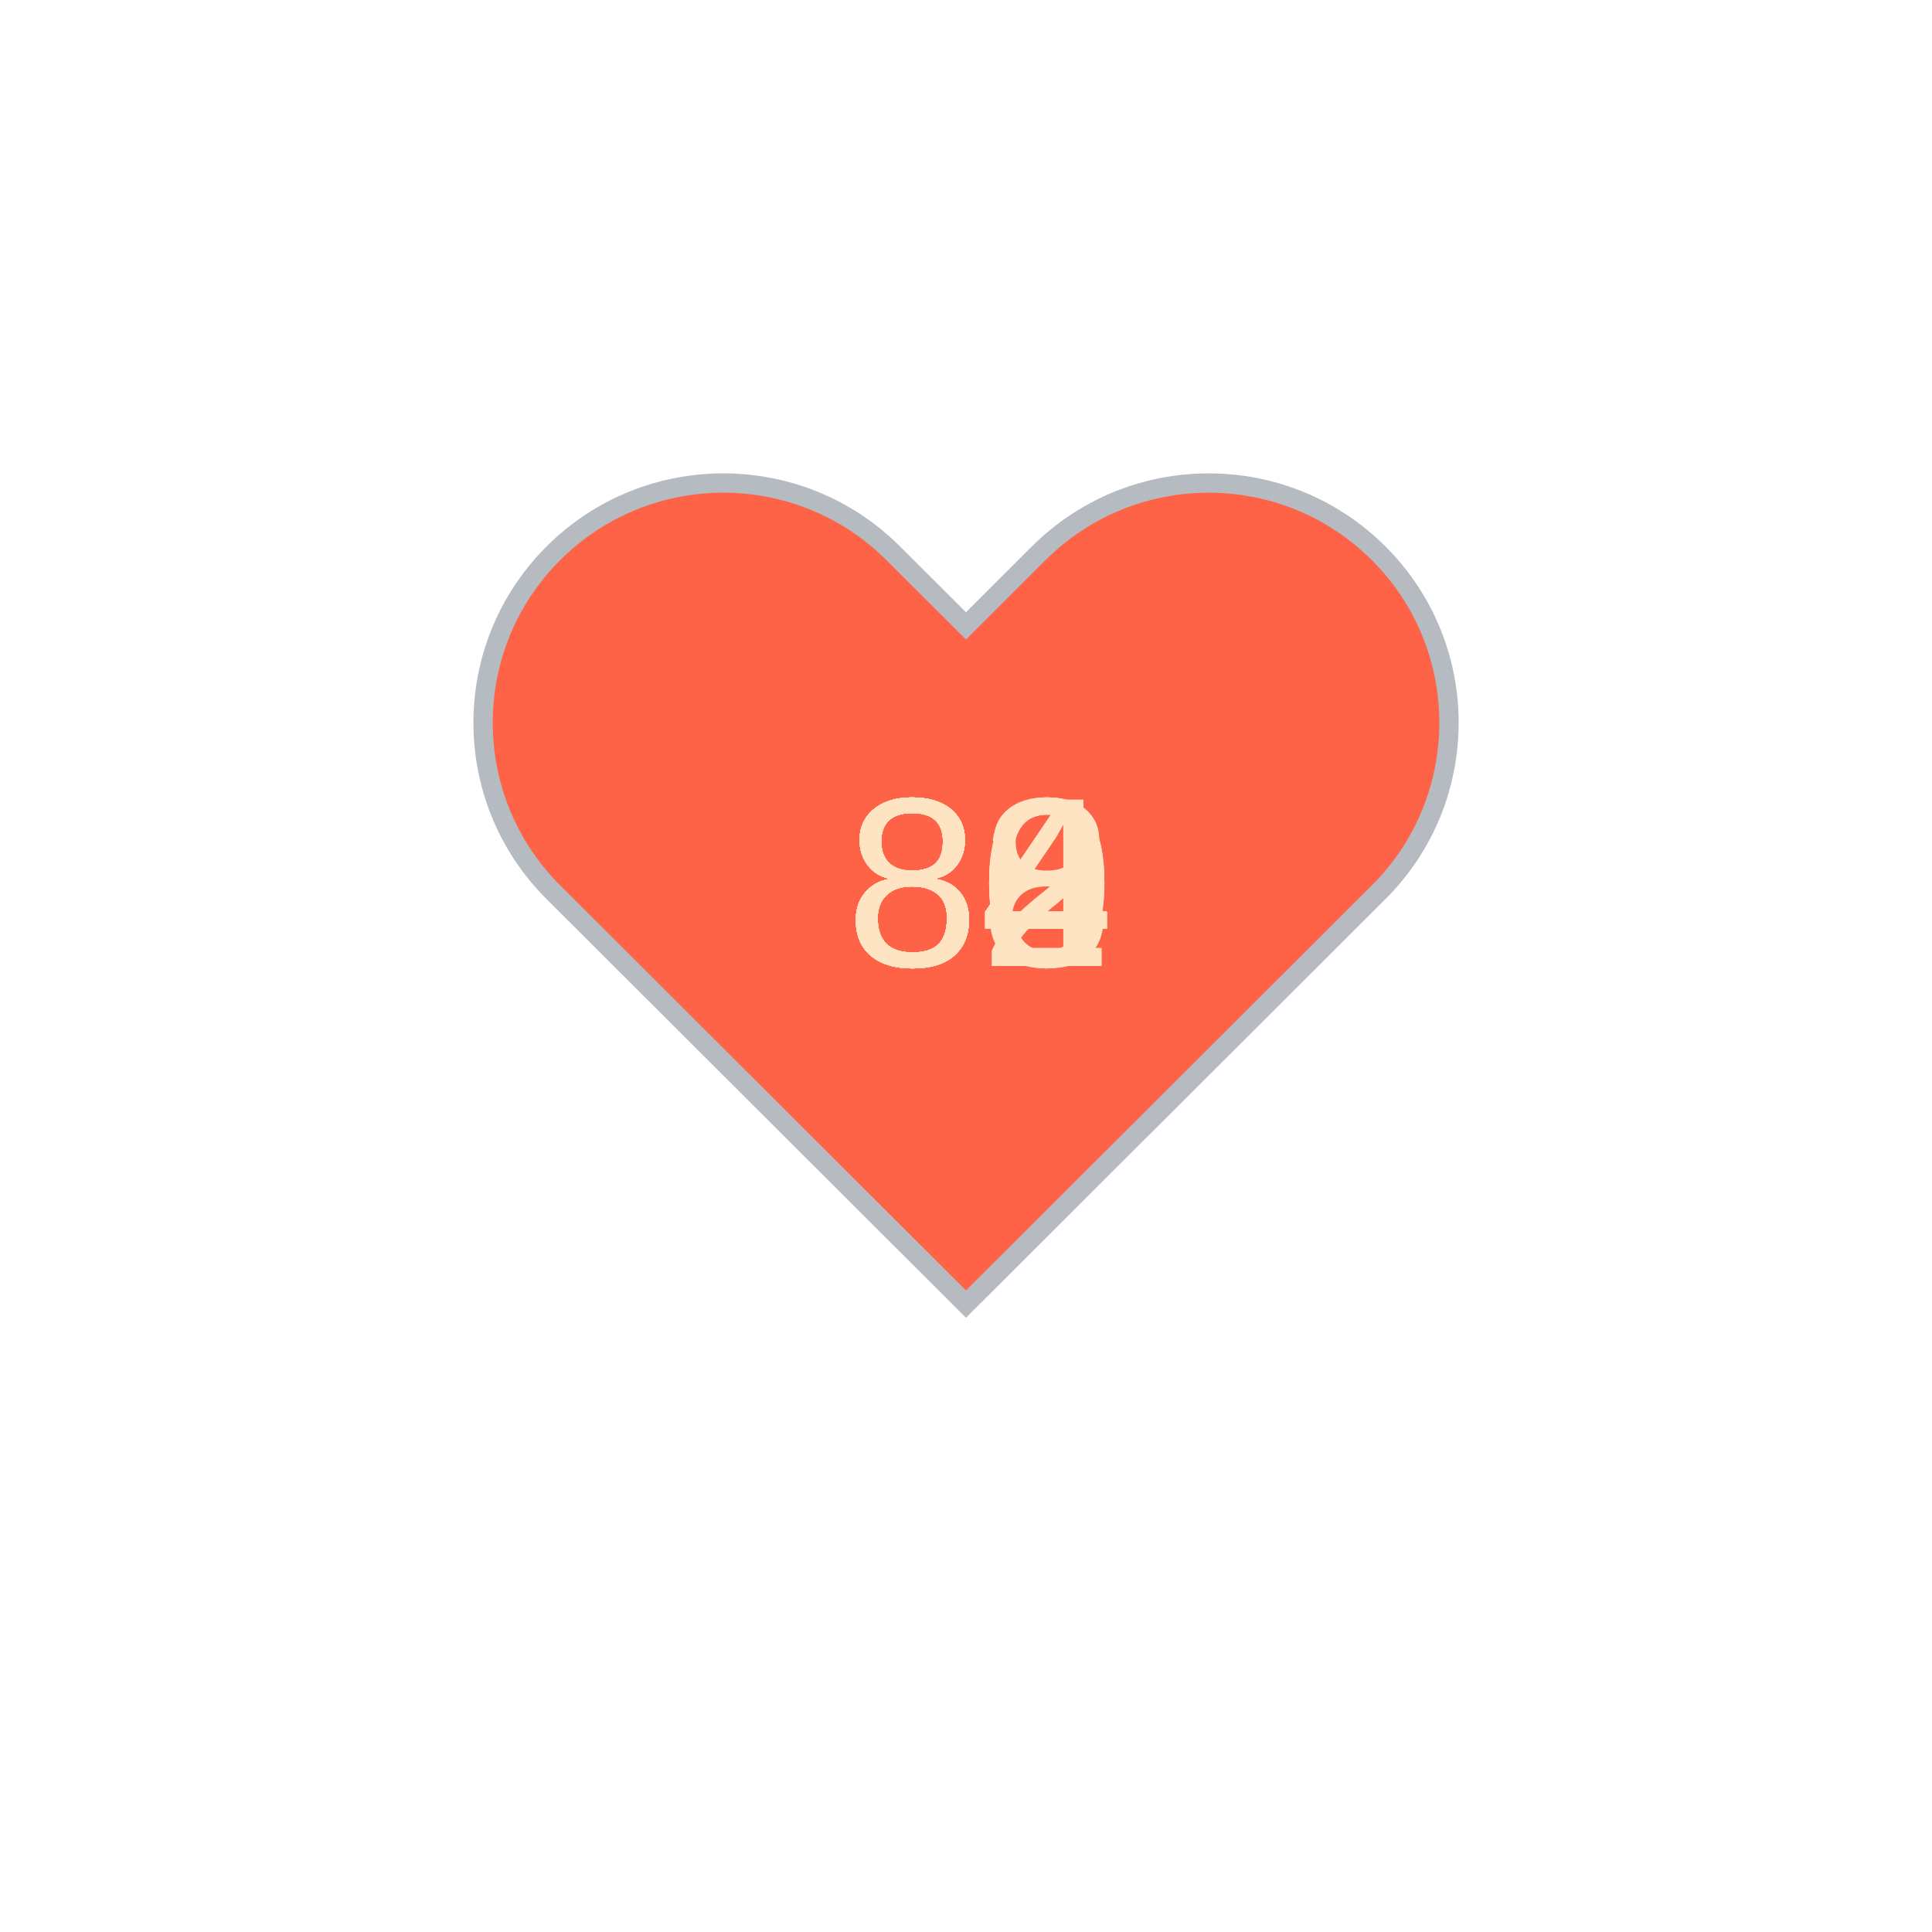
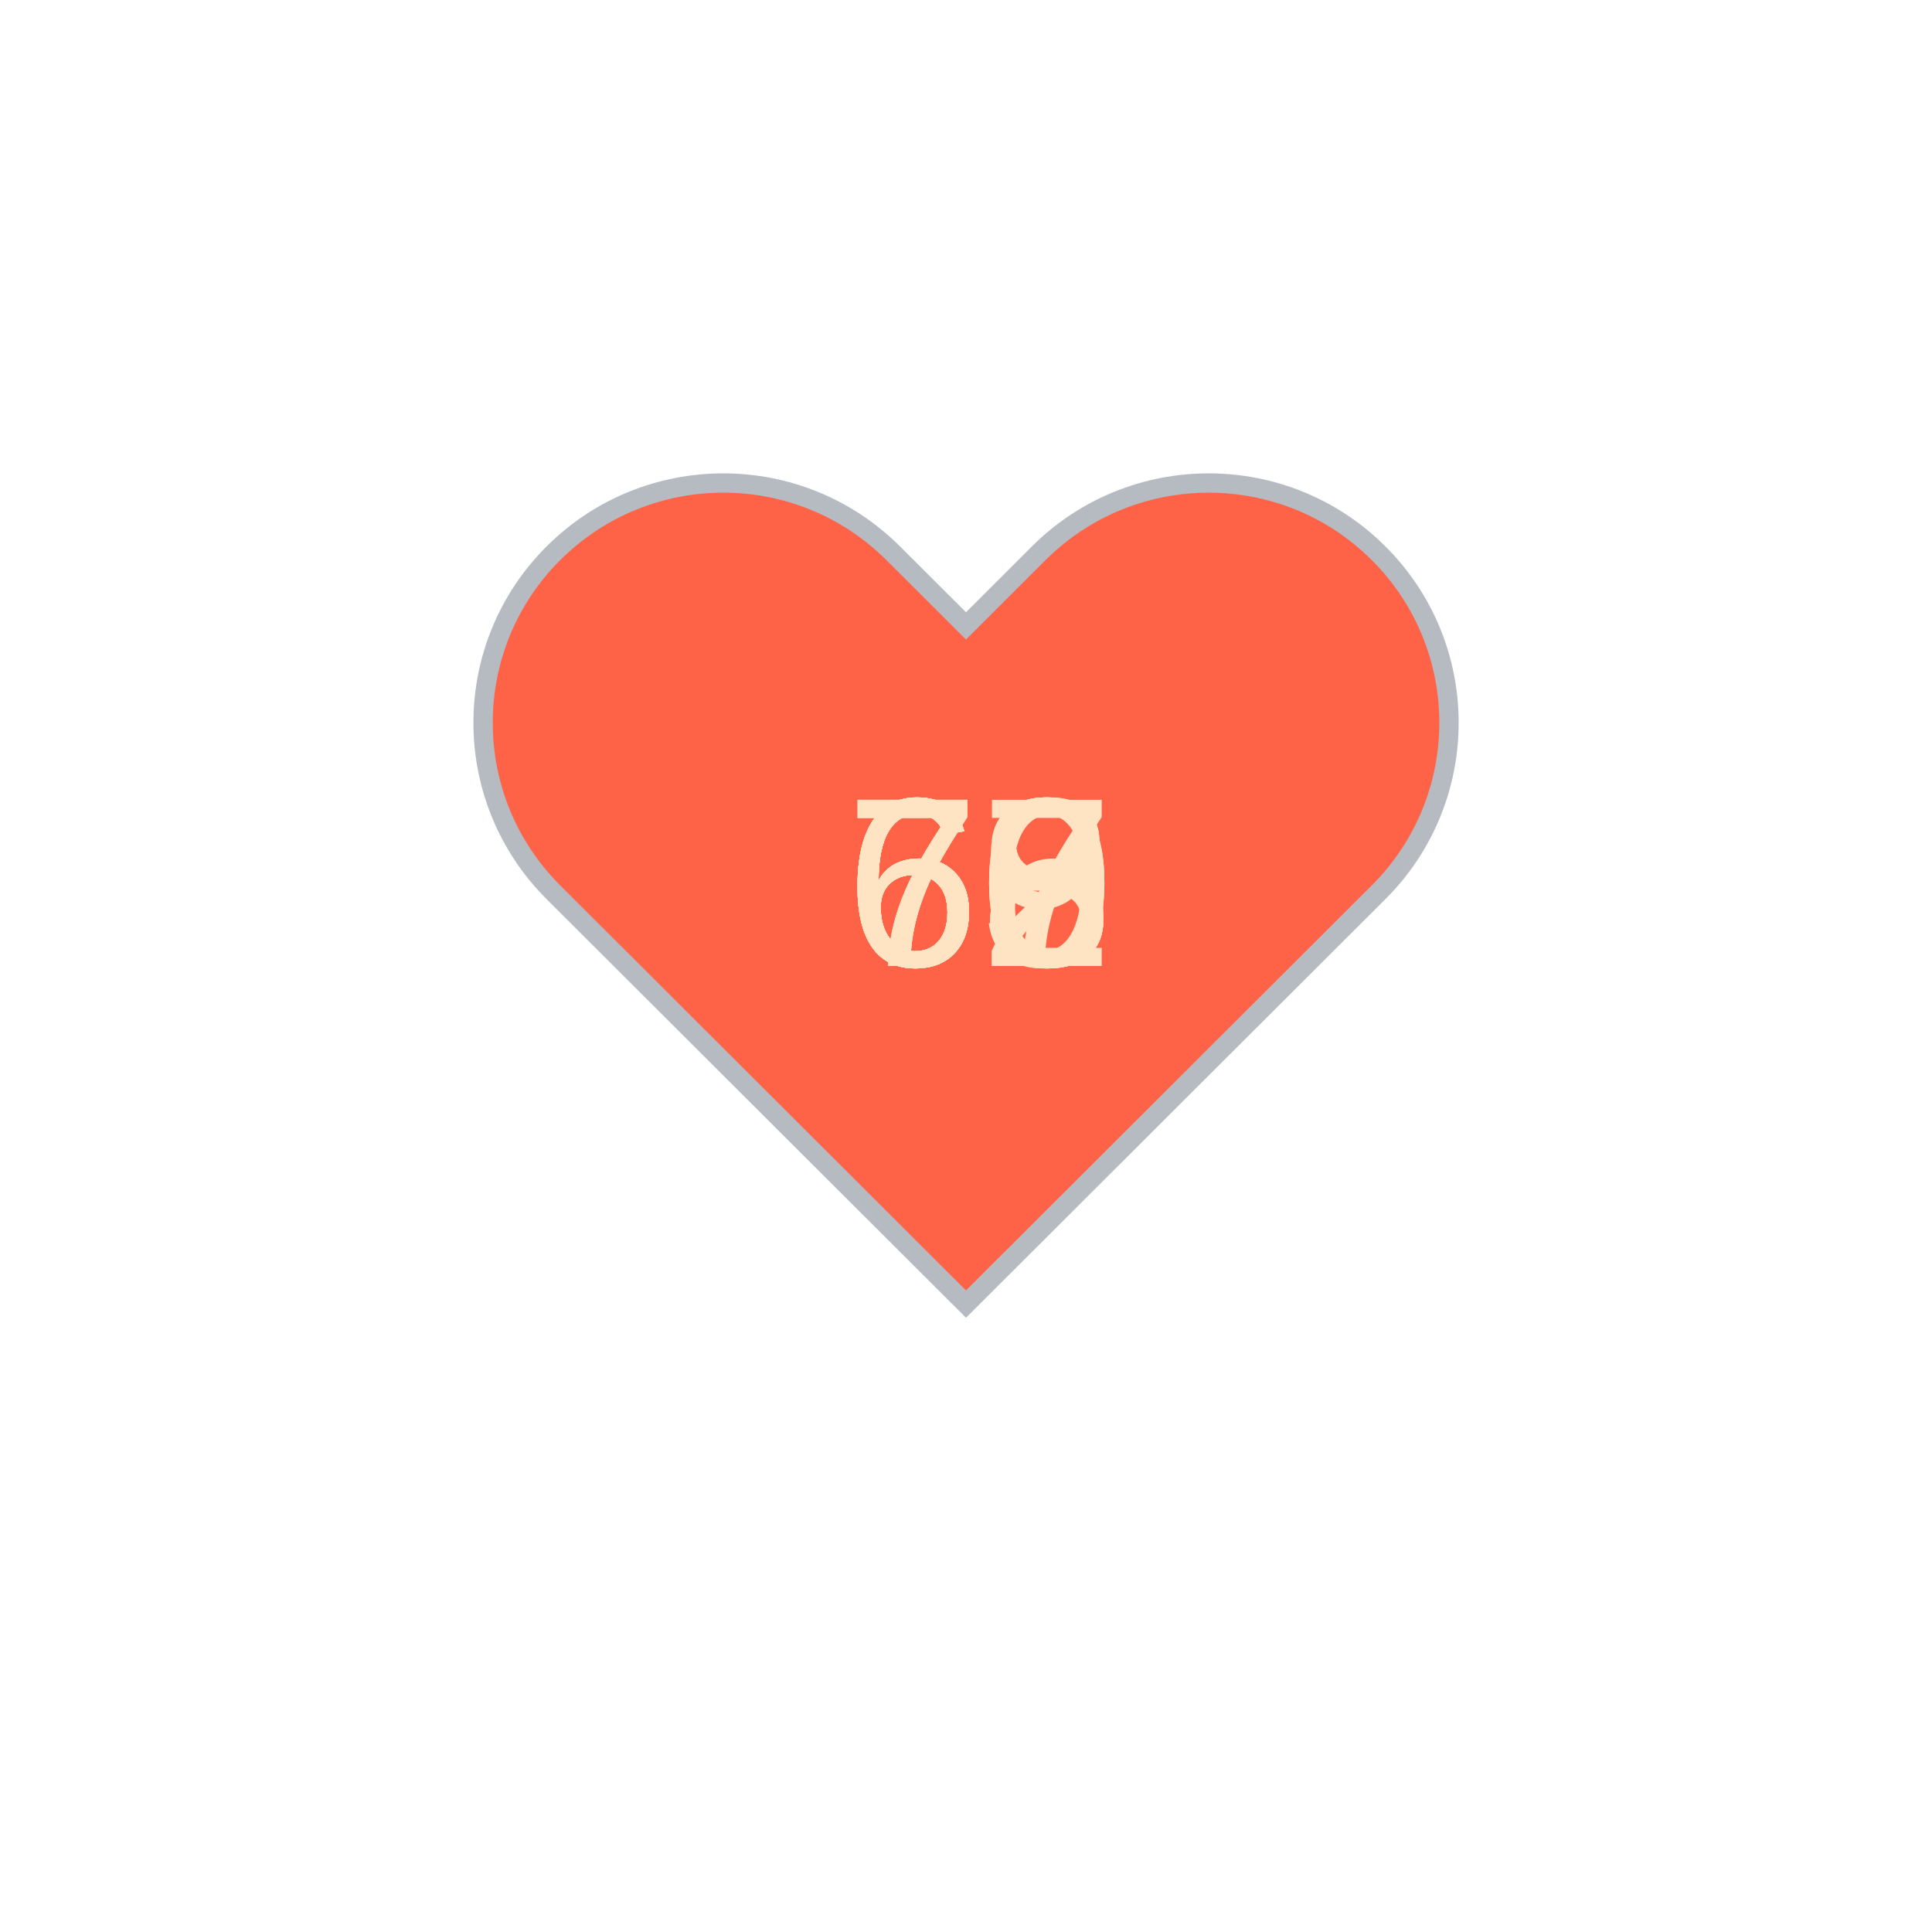
<svg xmlns="http://www.w3.org/2000/svg" baseProfile="full" height="150" version="1.1" viewBox="0,0,200,200" width="150">
  <defs />
  <g transform="translate(100 100)">
    <path d="M92.71,7.27L92.71,7.27c-9.71-9.69-25.46-9.69-35.18,0L50,14.79l-7.54-7.52C32.75-2.42,17-2.42,7.29,7.27v0 c-9.71,9.69-9.71,25.41,0,35.1L50,85l42.71-42.63C102.43,32.68,102.43,16.96,92.71,7.27z" fill="tomato" stroke="#B6BBC1" stroke-width="2" transform="translate(-50 -50)" />
    <animateTransform additive="sum" attributeName="transform" dur="1.2s" repeatCount="indefinite" type="scale" values="1; 1.5; 1.25; 1.5; 1.5; 1;" />
-     <text fill="bisque" style="font-size:25px; font-family:Arial" transform="translate(-12.5 0)">82<animate attributeName="visibility" dur="12.0s" keyTimes="0;0.1;0.2;0.3;0.4;0.5;0.6;0.7;0.8;0.9;1.0" repeatCount="indefinite" values="visible;hidden;hidden;hidden;hidden;hidden;hidden;hidden;hidden;hidden;hidden" />
+     <text fill="bisque" style="font-size:25px; font-family:Arial" transform="translate(-12.5 0)">70<animate attributeName="visibility" dur="12.0s" keyTimes="0;0.1;0.2;0.3;0.4;0.5;0.6;0.7;0.8;0.9;1.0" repeatCount="indefinite" values="visible;hidden;hidden;hidden;hidden;hidden;hidden;hidden;hidden;hidden;hidden" />
    </text>
-     <text fill="bisque" style="font-size:25px; font-family:Arial" transform="translate(-12.5 0)">84<animate attributeName="visibility" dur="12.0s" keyTimes="0;0.1;0.2;0.3;0.4;0.5;0.6;0.7;0.8;0.9;1.0" repeatCount="indefinite" values="hidden;visible;hidden;hidden;hidden;hidden;hidden;hidden;hidden;hidden;hidden" />
+     <text fill="bisque" style="font-size:25px; font-family:Arial" transform="translate(-12.5 0)">68<animate attributeName="visibility" dur="12.0s" keyTimes="0;0.1;0.2;0.3;0.4;0.5;0.6;0.7;0.8;0.9;1.0" repeatCount="indefinite" values="hidden;visible;hidden;hidden;hidden;hidden;hidden;hidden;hidden;hidden;hidden" />
    </text>
-     <text fill="bisque" style="font-size:25px; font-family:Arial" transform="translate(-12.5 0)">84<animate attributeName="visibility" dur="12.0s" keyTimes="0;0.1;0.2;0.3;0.4;0.5;0.6;0.7;0.8;0.9;1.0" repeatCount="indefinite" values="hidden;hidden;visible;hidden;hidden;hidden;hidden;hidden;hidden;hidden;hidden" />
+     <text fill="bisque" style="font-size:25px; font-family:Arial" transform="translate(-12.5 0)">66<animate attributeName="visibility" dur="12.0s" keyTimes="0;0.1;0.2;0.3;0.4;0.5;0.6;0.7;0.8;0.9;1.0" repeatCount="indefinite" values="hidden;hidden;visible;hidden;hidden;hidden;hidden;hidden;hidden;hidden;hidden" />
    </text>
-     <text fill="bisque" style="font-size:25px; font-family:Arial" transform="translate(-12.5 0)">80<animate attributeName="visibility" dur="12.0s" keyTimes="0;0.1;0.2;0.3;0.4;0.5;0.6;0.7;0.8;0.9;1.0" repeatCount="indefinite" values="hidden;hidden;hidden;visible;hidden;hidden;hidden;hidden;hidden;hidden;hidden" />
+     <text fill="bisque" style="font-size:25px; font-family:Arial" transform="translate(-12.5 0)">68<animate attributeName="visibility" dur="12.0s" keyTimes="0;0.1;0.2;0.3;0.4;0.5;0.6;0.7;0.8;0.9;1.0" repeatCount="indefinite" values="hidden;hidden;hidden;visible;hidden;hidden;hidden;hidden;hidden;hidden;hidden" />
    </text>
-     <text fill="bisque" style="font-size:25px; font-family:Arial" transform="translate(-12.5 0)">84<animate attributeName="visibility" dur="12.0s" keyTimes="0;0.1;0.2;0.3;0.4;0.5;0.6;0.7;0.8;0.9;1.0" repeatCount="indefinite" values="hidden;hidden;hidden;hidden;visible;hidden;hidden;hidden;hidden;hidden;hidden" />
+     <text fill="bisque" style="font-size:25px; font-family:Arial" transform="translate(-12.5 0)">69<animate attributeName="visibility" dur="12.0s" keyTimes="0;0.1;0.2;0.3;0.4;0.5;0.6;0.7;0.8;0.9;1.0" repeatCount="indefinite" values="hidden;hidden;hidden;hidden;visible;hidden;hidden;hidden;hidden;hidden;hidden" />
    </text>
-     <text fill="bisque" style="font-size:25px; font-family:Arial" transform="translate(-12.5 0)">84<animate attributeName="visibility" dur="12.0s" keyTimes="0;0.1;0.2;0.3;0.4;0.5;0.6;0.7;0.8;0.9;1.0" repeatCount="indefinite" values="hidden;hidden;hidden;hidden;hidden;visible;hidden;hidden;hidden;hidden;hidden" />
+     <text fill="bisque" style="font-size:25px; font-family:Arial" transform="translate(-12.5 0)">63<animate attributeName="visibility" dur="12.0s" keyTimes="0;0.1;0.2;0.3;0.4;0.5;0.6;0.7;0.8;0.9;1.0" repeatCount="indefinite" values="hidden;hidden;hidden;hidden;hidden;visible;hidden;hidden;hidden;hidden;hidden" />
    </text>
-     <text fill="bisque" style="font-size:25px; font-family:Arial" transform="translate(-12.5 0)">88<animate attributeName="visibility" dur="12.0s" keyTimes="0;0.1;0.2;0.3;0.4;0.5;0.6;0.7;0.8;0.9;1.0" repeatCount="indefinite" values="hidden;hidden;hidden;hidden;hidden;hidden;visible;hidden;hidden;hidden;hidden" />
+     <text fill="bisque" style="font-size:25px; font-family:Arial" transform="translate(-12.5 0)">68<animate attributeName="visibility" dur="12.0s" keyTimes="0;0.1;0.2;0.3;0.4;0.5;0.6;0.7;0.8;0.9;1.0" repeatCount="indefinite" values="hidden;hidden;hidden;hidden;hidden;hidden;visible;hidden;hidden;hidden;hidden" />
    </text>
-     <text fill="bisque" style="font-size:25px; font-family:Arial" transform="translate(-12.5 0)">84<animate attributeName="visibility" dur="12.0s" keyTimes="0;0.1;0.2;0.3;0.4;0.5;0.6;0.7;0.8;0.9;1.0" repeatCount="indefinite" values="hidden;hidden;hidden;hidden;hidden;hidden;hidden;visible;hidden;hidden;hidden" />
+     <text fill="bisque" style="font-size:25px; font-family:Arial" transform="translate(-12.5 0)">72<animate attributeName="visibility" dur="12.0s" keyTimes="0;0.1;0.2;0.3;0.4;0.5;0.6;0.7;0.8;0.9;1.0" repeatCount="indefinite" values="hidden;hidden;hidden;hidden;hidden;hidden;hidden;visible;hidden;hidden;hidden" />
    </text>
-     <text fill="bisque" style="font-size:25px; font-family:Arial" transform="translate(-12.5 0)">80<animate attributeName="visibility" dur="12.0s" keyTimes="0;0.1;0.2;0.3;0.4;0.5;0.6;0.7;0.8;0.9;1.0" repeatCount="indefinite" values="hidden;hidden;hidden;hidden;hidden;hidden;hidden;hidden;visible;hidden;hidden" />
+     <text fill="bisque" style="font-size:25px; font-family:Arial" transform="translate(-12.5 0)">70<animate attributeName="visibility" dur="12.0s" keyTimes="0;0.1;0.2;0.3;0.4;0.5;0.6;0.7;0.8;0.9;1.0" repeatCount="indefinite" values="hidden;hidden;hidden;hidden;hidden;hidden;hidden;hidden;visible;hidden;hidden" />
    </text>
-     <text fill="bisque" style="font-size:25px; font-family:Arial" transform="translate(-12.5 0)">84<animate attributeName="visibility" dur="12.0s" keyTimes="0;0.1;0.2;0.3;0.4;0.5;0.6;0.7;0.8;0.9;1.0" repeatCount="indefinite" values="hidden;hidden;hidden;hidden;hidden;hidden;hidden;hidden;hidden;visible;hidden" />
+     <text fill="bisque" style="font-size:25px; font-family:Arial" transform="translate(-12.5 0)">67<animate attributeName="visibility" dur="12.0s" keyTimes="0;0.1;0.2;0.3;0.4;0.5;0.6;0.7;0.8;0.9;1.0" repeatCount="indefinite" values="hidden;hidden;hidden;hidden;hidden;hidden;hidden;hidden;hidden;visible;hidden" />
    </text>
  </g>
</svg>
